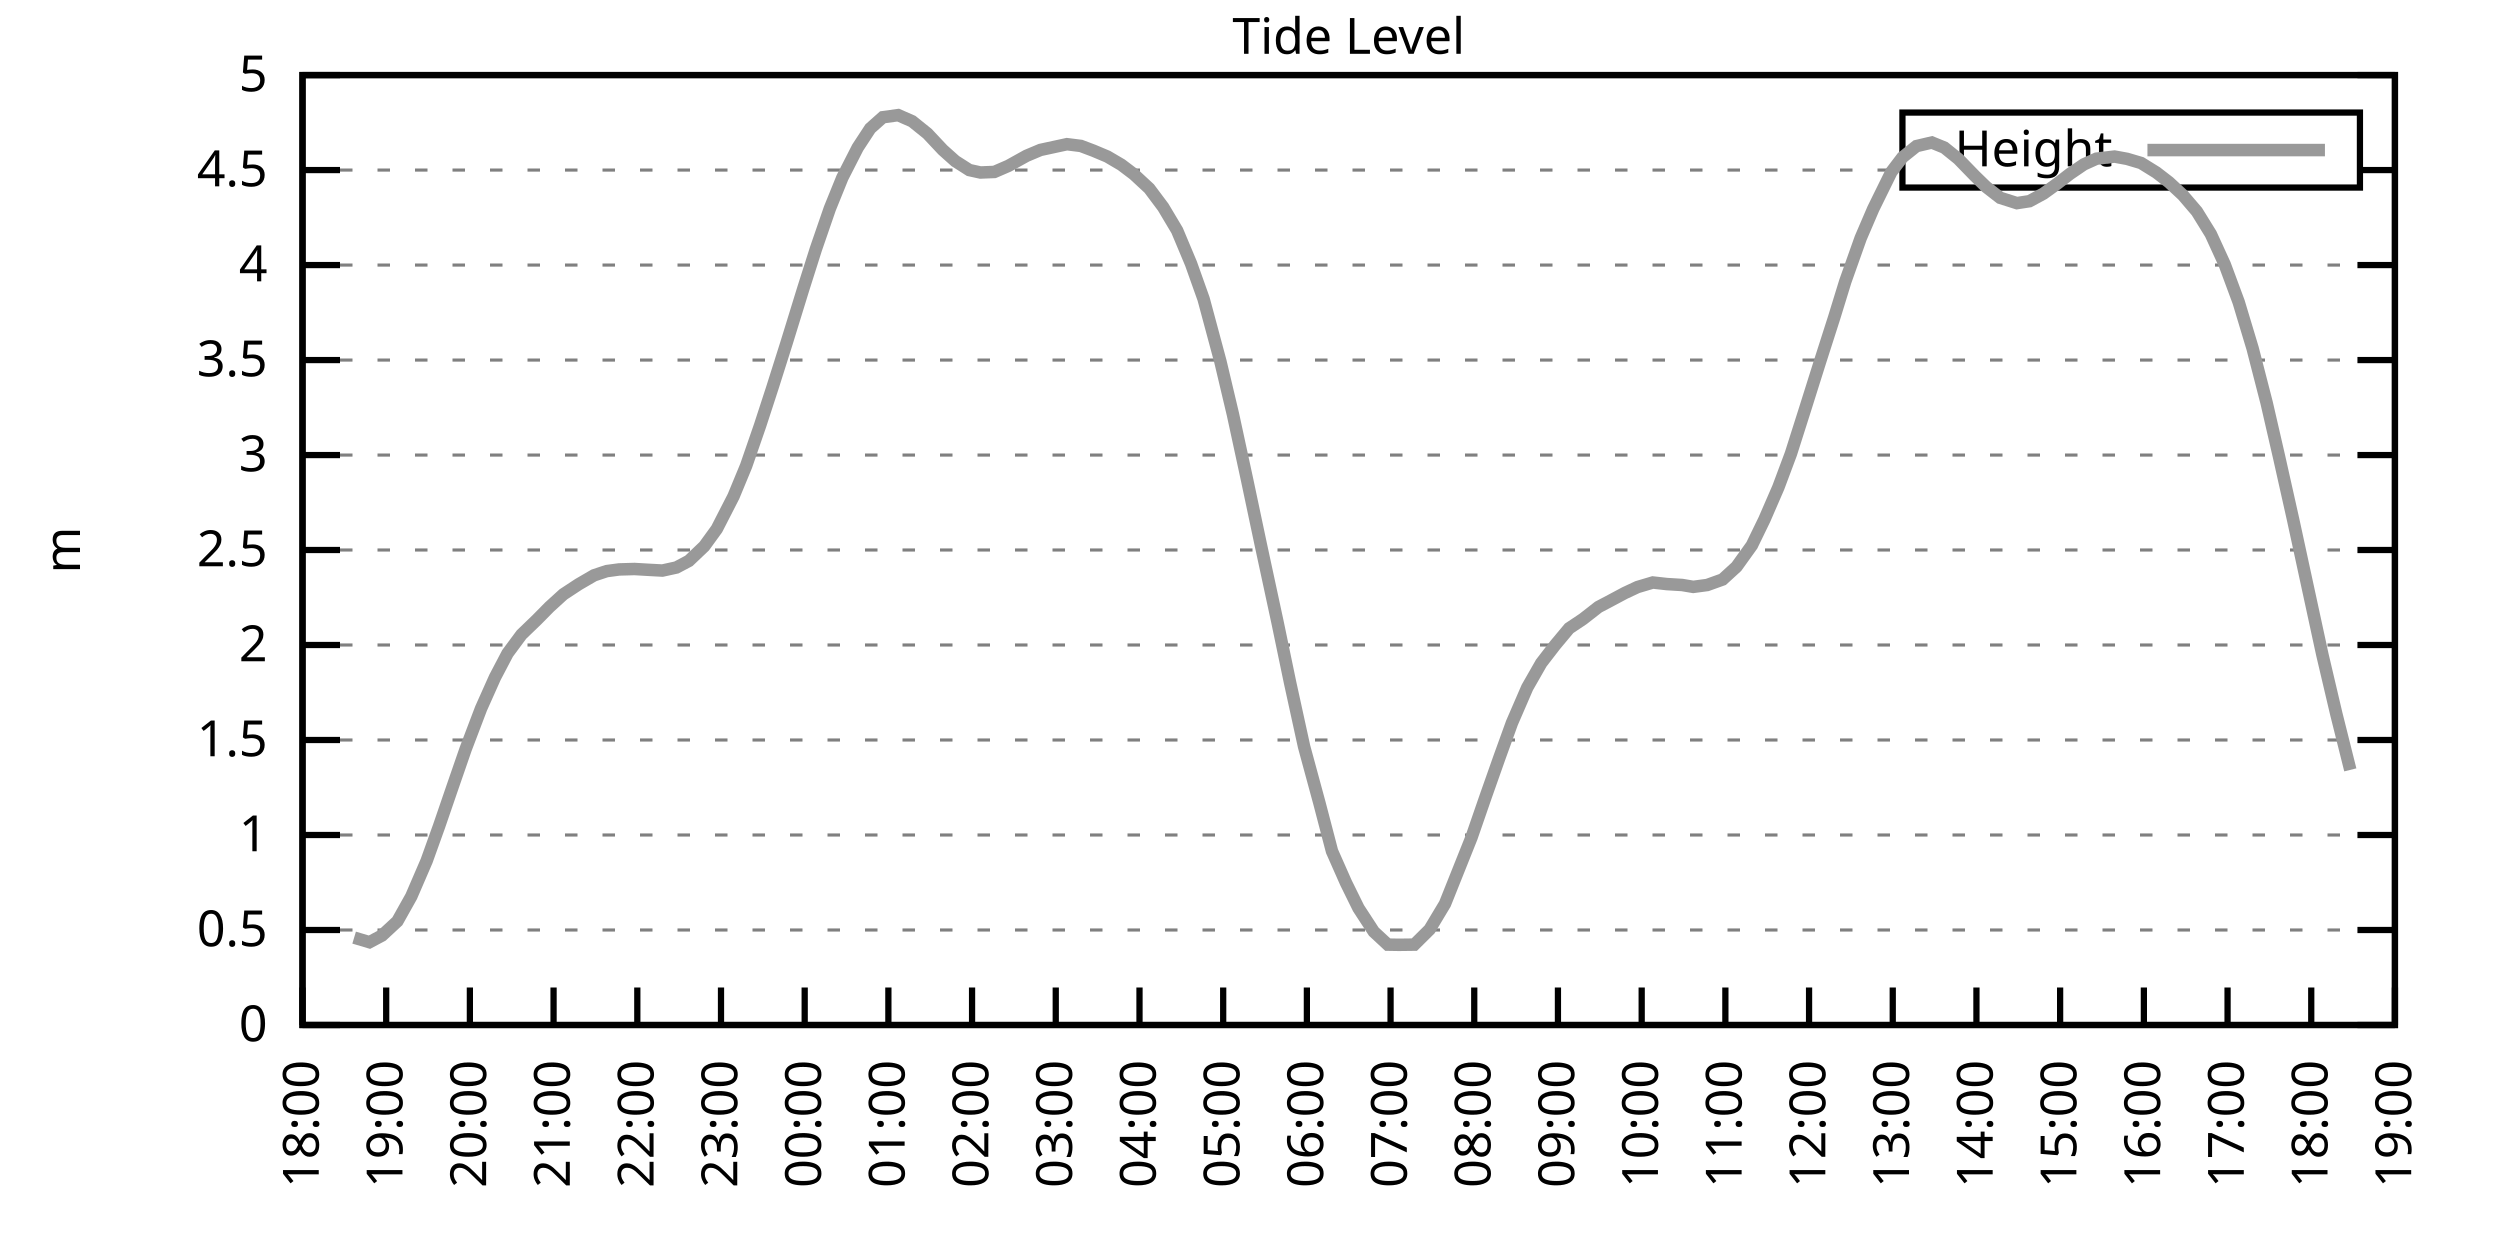
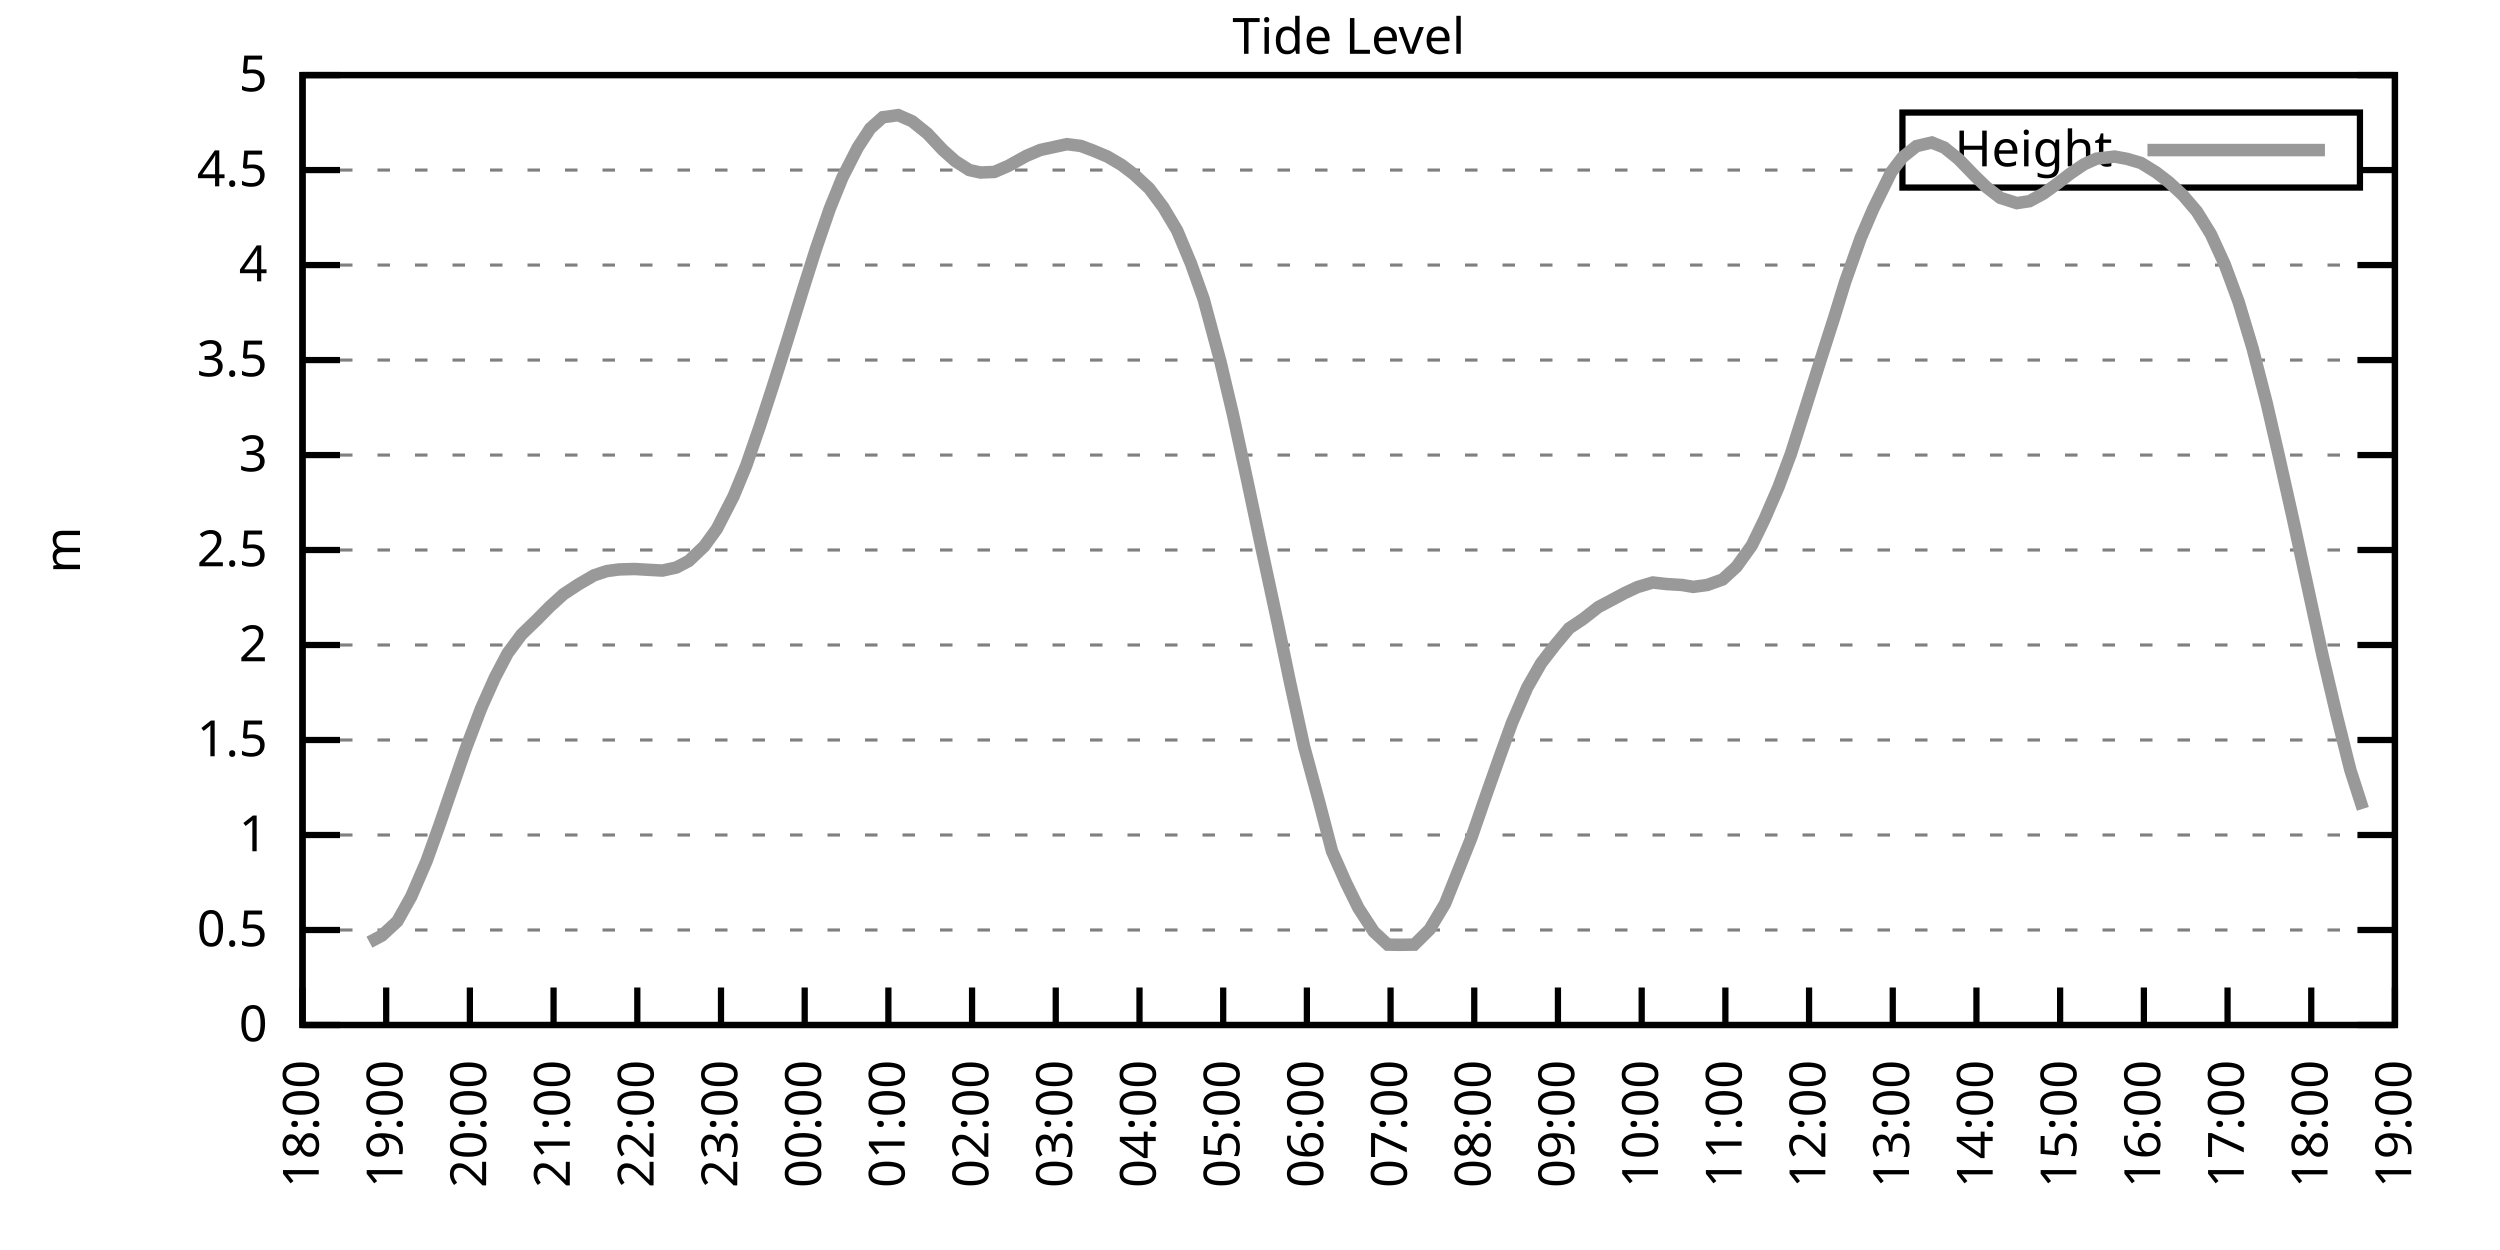
<svg xmlns="http://www.w3.org/2000/svg" xmlns:xlink="http://www.w3.org/1999/xlink" width="400" height="200" viewBox="0 0 400 200">
  <g id="gnuplot_canvas">
    <rect x="0" y="0" width="400" height="200" fill="none" />
    <defs>
      <circle id="gpDot" r="0.5" stroke-width="0.5" stroke="currentColor" />
      <path id="gpPt0" stroke-width="0.333" stroke="currentColor" d="M-1,0 h2 M0,-1 v2" />
      <path id="gpPt1" stroke-width="0.333" stroke="currentColor" d="M-1,-1 L1,1 M1,-1 L-1,1" />
      <path id="gpPt2" stroke-width="0.333" stroke="currentColor" d="M-1,0 L1,0 M0,-1 L0,1 M-1,-1 L1,1 M-1,1 L1,-1" />
      <rect id="gpPt3" stroke-width="0.333" stroke="currentColor" x="-1" y="-1" width="2" height="2" />
      <rect id="gpPt4" stroke-width="0.333" stroke="currentColor" fill="currentColor" x="-1" y="-1" width="2" height="2" />
      <circle id="gpPt5" stroke-width="0.333" stroke="currentColor" cx="0" cy="0" r="1" />
      <use xlink:href="#gpPt5" id="gpPt6" fill="currentColor" stroke="none" />
      <path id="gpPt7" stroke-width="0.333" stroke="currentColor" d="M0,-1.33 L-1.33,0.67 L1.33,0.67 z" />
      <use xlink:href="#gpPt7" id="gpPt8" fill="currentColor" stroke="none" />
      <use xlink:href="#gpPt7" id="gpPt9" stroke="currentColor" transform="rotate(180)" />
      <use xlink:href="#gpPt9" id="gpPt10" fill="currentColor" stroke="none" />
      <use xlink:href="#gpPt3" id="gpPt11" stroke="currentColor" transform="rotate(45)" />
      <use xlink:href="#gpPt11" id="gpPt12" fill="currentColor" stroke="none" />
      <path id="gpPt13" stroke-width="0.333" stroke="currentColor" d="M0,1.330 L1.265,0.411 L0.782,-1.067 L-0.782,-1.076 L-1.265,0.411 z" />
      <use xlink:href="#gpPt13" id="gpPt14" fill="currentColor" stroke="none" />
      <filter id="textbox" filterUnits="objectBoundingBox" x="0" y="0" height="1" width="1">
        <feFlood flood-color="white" flood-opacity="1" result="bgnd" />
        <feComposite in="SourceGraphic" in2="bgnd" operator="atop" />
      </filter>
      <filter id="greybox" filterUnits="objectBoundingBox" x="0" y="0" height="1" width="1">
        <feFlood flood-color="lightgrey" flood-opacity="1" result="grey" />
        <feComposite in="SourceGraphic" in2="grey" operator="atop" />
      </filter>
    </defs>
    <g fill="none" color="white" stroke="currentColor" stroke-width="1.00" stroke-linecap="butt" stroke-linejoin="miter">
</g>
    <g fill="none" color="black" stroke="currentColor" stroke-width="1.00" stroke-linecap="butt" stroke-linejoin="miter">
      <g stroke="none" shape-rendering="crispEdges">
        <polygon fill="rgb(255, 255, 255)" points="48.40,164.00 383.18,164.00 383.18,12.02 48.40,12.02 " />
      </g>
    </g>
    <g fill="none" color="black" stroke="currentColor" stroke-width="1.00" stroke-linecap="butt" stroke-linejoin="miter">
</g>
    <g fill="none" color="black" stroke="black" stroke-width="0.50" stroke-linecap="butt" stroke-linejoin="miter">
</g>
    <g fill="none" color="gray" stroke="currentColor" stroke-width="0.50" stroke-linecap="butt" stroke-linejoin="miter">
      <path stroke="gray" stroke-dasharray="2,4" class="gridline" d="M48.40,164.00 L383.19,164.00  " />
    </g>
    <g fill="none" color="gray" stroke="gray" stroke-width="1.00" stroke-linecap="butt" stroke-linejoin="miter">
</g>
    <g fill="none" color="black" stroke="currentColor" stroke-width="1.00" stroke-linecap="butt" stroke-linejoin="miter">
      <path stroke="black" d="M48.40,164.00 L54.40,164.00 M383.19,164.00 L377.19,164.00  " />
      <g transform="translate(42.80,166.60)" stroke="none" fill="black" font-family="Sans" font-size="8.00" text-anchor="end">
        <text>
          <tspan font-family="Sans"> 0</tspan>
        </text>
      </g>
    </g>
    <g fill="none" color="black" stroke="currentColor" stroke-width="1.00" stroke-linecap="butt" stroke-linejoin="miter">
</g>
    <g fill="none" color="black" stroke="black" stroke-width="0.50" stroke-linecap="butt" stroke-linejoin="miter">
</g>
    <g fill="none" color="gray" stroke="currentColor" stroke-width="0.50" stroke-linecap="butt" stroke-linejoin="miter">
      <path stroke="gray" stroke-dasharray="2,4" class="gridline" d="M48.40,148.80 L383.19,148.80  " />
    </g>
    <g fill="none" color="gray" stroke="gray" stroke-width="1.00" stroke-linecap="butt" stroke-linejoin="miter">
</g>
    <g fill="none" color="black" stroke="currentColor" stroke-width="1.00" stroke-linecap="butt" stroke-linejoin="miter">
      <path stroke="black" d="M48.40,148.80 L54.40,148.80 M383.19,148.80 L377.19,148.80  " />
      <g transform="translate(42.80,151.40)" stroke="none" fill="black" font-family="Sans" font-size="8.00" text-anchor="end">
        <text>
          <tspan font-family="Sans"> 0.5</tspan>
        </text>
      </g>
    </g>
    <g fill="none" color="black" stroke="currentColor" stroke-width="1.00" stroke-linecap="butt" stroke-linejoin="miter">
</g>
    <g fill="none" color="black" stroke="black" stroke-width="0.50" stroke-linecap="butt" stroke-linejoin="miter">
</g>
    <g fill="none" color="gray" stroke="currentColor" stroke-width="0.50" stroke-linecap="butt" stroke-linejoin="miter">
      <path stroke="gray" stroke-dasharray="2,4" class="gridline" d="M48.40,133.60 L383.19,133.60  " />
    </g>
    <g fill="none" color="gray" stroke="gray" stroke-width="1.00" stroke-linecap="butt" stroke-linejoin="miter">
</g>
    <g fill="none" color="black" stroke="currentColor" stroke-width="1.00" stroke-linecap="butt" stroke-linejoin="miter">
      <path stroke="black" d="M48.40,133.60 L54.40,133.60 M383.19,133.60 L377.19,133.60  " />
      <g transform="translate(42.80,136.20)" stroke="none" fill="black" font-family="Sans" font-size="8.00" text-anchor="end">
        <text>
          <tspan font-family="Sans"> 1</tspan>
        </text>
      </g>
    </g>
    <g fill="none" color="black" stroke="currentColor" stroke-width="1.00" stroke-linecap="butt" stroke-linejoin="miter">
</g>
    <g fill="none" color="black" stroke="black" stroke-width="0.50" stroke-linecap="butt" stroke-linejoin="miter">
</g>
    <g fill="none" color="gray" stroke="currentColor" stroke-width="0.50" stroke-linecap="butt" stroke-linejoin="miter">
      <path stroke="gray" stroke-dasharray="2,4" class="gridline" d="M48.40,118.40 L383.19,118.40  " />
    </g>
    <g fill="none" color="gray" stroke="gray" stroke-width="1.00" stroke-linecap="butt" stroke-linejoin="miter">
</g>
    <g fill="none" color="black" stroke="currentColor" stroke-width="1.00" stroke-linecap="butt" stroke-linejoin="miter">
      <path stroke="black" d="M48.40,118.40 L54.40,118.40 M383.19,118.40 L377.19,118.40  " />
      <g transform="translate(42.80,121.00)" stroke="none" fill="black" font-family="Sans" font-size="8.00" text-anchor="end">
        <text>
          <tspan font-family="Sans"> 1.5</tspan>
        </text>
      </g>
    </g>
    <g fill="none" color="black" stroke="currentColor" stroke-width="1.00" stroke-linecap="butt" stroke-linejoin="miter">
</g>
    <g fill="none" color="black" stroke="black" stroke-width="0.50" stroke-linecap="butt" stroke-linejoin="miter">
</g>
    <g fill="none" color="gray" stroke="currentColor" stroke-width="0.50" stroke-linecap="butt" stroke-linejoin="miter">
      <path stroke="gray" stroke-dasharray="2,4" class="gridline" d="M48.40,103.20 L383.19,103.20  " />
    </g>
    <g fill="none" color="gray" stroke="gray" stroke-width="1.00" stroke-linecap="butt" stroke-linejoin="miter">
</g>
    <g fill="none" color="black" stroke="currentColor" stroke-width="1.00" stroke-linecap="butt" stroke-linejoin="miter">
      <path stroke="black" d="M48.40,103.20 L54.40,103.20 M383.19,103.20 L377.19,103.20  " />
      <g transform="translate(42.80,105.80)" stroke="none" fill="black" font-family="Sans" font-size="8.00" text-anchor="end">
        <text>
          <tspan font-family="Sans"> 2</tspan>
        </text>
      </g>
    </g>
    <g fill="none" color="black" stroke="currentColor" stroke-width="1.00" stroke-linecap="butt" stroke-linejoin="miter">
</g>
    <g fill="none" color="black" stroke="black" stroke-width="0.50" stroke-linecap="butt" stroke-linejoin="miter">
</g>
    <g fill="none" color="gray" stroke="currentColor" stroke-width="0.50" stroke-linecap="butt" stroke-linejoin="miter">
      <path stroke="gray" stroke-dasharray="2,4" class="gridline" d="M48.40,88.00 L383.19,88.00  " />
    </g>
    <g fill="none" color="gray" stroke="gray" stroke-width="1.00" stroke-linecap="butt" stroke-linejoin="miter">
</g>
    <g fill="none" color="black" stroke="currentColor" stroke-width="1.00" stroke-linecap="butt" stroke-linejoin="miter">
      <path stroke="black" d="M48.40,88.00 L54.40,88.00 M383.19,88.00 L377.19,88.00  " />
      <g transform="translate(42.80,90.60)" stroke="none" fill="black" font-family="Sans" font-size="8.00" text-anchor="end">
        <text>
          <tspan font-family="Sans"> 2.5</tspan>
        </text>
      </g>
    </g>
    <g fill="none" color="black" stroke="currentColor" stroke-width="1.00" stroke-linecap="butt" stroke-linejoin="miter">
</g>
    <g fill="none" color="black" stroke="black" stroke-width="0.50" stroke-linecap="butt" stroke-linejoin="miter">
</g>
    <g fill="none" color="gray" stroke="currentColor" stroke-width="0.50" stroke-linecap="butt" stroke-linejoin="miter">
      <path stroke="gray" stroke-dasharray="2,4" class="gridline" d="M48.40,72.81 L383.19,72.81  " />
    </g>
    <g fill="none" color="gray" stroke="gray" stroke-width="1.00" stroke-linecap="butt" stroke-linejoin="miter">
</g>
    <g fill="none" color="black" stroke="currentColor" stroke-width="1.00" stroke-linecap="butt" stroke-linejoin="miter">
      <path stroke="black" d="M48.40,72.81 L54.40,72.81 M383.19,72.81 L377.19,72.81  " />
      <g transform="translate(42.80,75.41)" stroke="none" fill="black" font-family="Sans" font-size="8.00" text-anchor="end">
        <text>
          <tspan font-family="Sans"> 3</tspan>
        </text>
      </g>
    </g>
    <g fill="none" color="black" stroke="currentColor" stroke-width="1.00" stroke-linecap="butt" stroke-linejoin="miter">
</g>
    <g fill="none" color="black" stroke="black" stroke-width="0.50" stroke-linecap="butt" stroke-linejoin="miter">
</g>
    <g fill="none" color="gray" stroke="currentColor" stroke-width="0.50" stroke-linecap="butt" stroke-linejoin="miter">
      <path stroke="gray" stroke-dasharray="2,4" class="gridline" d="M48.40,57.61 L383.19,57.61  " />
    </g>
    <g fill="none" color="gray" stroke="gray" stroke-width="1.00" stroke-linecap="butt" stroke-linejoin="miter">
</g>
    <g fill="none" color="black" stroke="currentColor" stroke-width="1.00" stroke-linecap="butt" stroke-linejoin="miter">
      <path stroke="black" d="M48.40,57.61 L54.40,57.61 M383.19,57.61 L377.19,57.61  " />
      <g transform="translate(42.80,60.21)" stroke="none" fill="black" font-family="Sans" font-size="8.00" text-anchor="end">
        <text>
          <tspan font-family="Sans"> 3.5</tspan>
        </text>
      </g>
    </g>
    <g fill="none" color="black" stroke="currentColor" stroke-width="1.00" stroke-linecap="butt" stroke-linejoin="miter">
</g>
    <g fill="none" color="black" stroke="black" stroke-width="0.50" stroke-linecap="butt" stroke-linejoin="miter">
</g>
    <g fill="none" color="gray" stroke="currentColor" stroke-width="0.50" stroke-linecap="butt" stroke-linejoin="miter">
      <path stroke="gray" stroke-dasharray="2,4" class="gridline" d="M48.40,42.41 L383.19,42.41  " />
    </g>
    <g fill="none" color="gray" stroke="gray" stroke-width="1.00" stroke-linecap="butt" stroke-linejoin="miter">
</g>
    <g fill="none" color="black" stroke="currentColor" stroke-width="1.00" stroke-linecap="butt" stroke-linejoin="miter">
      <path stroke="black" d="M48.40,42.41 L54.40,42.41 M383.19,42.41 L377.19,42.41  " />
      <g transform="translate(42.80,45.01)" stroke="none" fill="black" font-family="Sans" font-size="8.00" text-anchor="end">
        <text>
          <tspan font-family="Sans"> 4</tspan>
        </text>
      </g>
    </g>
    <g fill="none" color="black" stroke="currentColor" stroke-width="1.00" stroke-linecap="butt" stroke-linejoin="miter">
</g>
    <g fill="none" color="black" stroke="black" stroke-width="0.50" stroke-linecap="butt" stroke-linejoin="miter">
</g>
    <g fill="none" color="gray" stroke="currentColor" stroke-width="0.50" stroke-linecap="butt" stroke-linejoin="miter">
      <path stroke="gray" stroke-dasharray="2,4" class="gridline" d="M48.40,27.21 L304.39,27.21 M377.59,27.21 L383.19,27.21  " />
    </g>
    <g fill="none" color="gray" stroke="gray" stroke-width="1.00" stroke-linecap="butt" stroke-linejoin="miter">
</g>
    <g fill="none" color="black" stroke="currentColor" stroke-width="1.00" stroke-linecap="butt" stroke-linejoin="miter">
      <path stroke="black" d="M48.40,27.21 L54.40,27.21 M383.19,27.21 L377.19,27.21  " />
      <g transform="translate(42.80,29.81)" stroke="none" fill="black" font-family="Sans" font-size="8.00" text-anchor="end">
        <text>
          <tspan font-family="Sans"> 4.5</tspan>
        </text>
      </g>
    </g>
    <g fill="none" color="black" stroke="currentColor" stroke-width="1.00" stroke-linecap="butt" stroke-linejoin="miter">
</g>
    <g fill="none" color="black" stroke="black" stroke-width="0.50" stroke-linecap="butt" stroke-linejoin="miter">
</g>
    <g fill="none" color="gray" stroke="currentColor" stroke-width="0.50" stroke-linecap="butt" stroke-linejoin="miter">
      <path stroke="gray" stroke-dasharray="2,4" class="gridline" d="M48.40,12.01 L383.19,12.01  " />
    </g>
    <g fill="none" color="gray" stroke="gray" stroke-width="1.00" stroke-linecap="butt" stroke-linejoin="miter">
</g>
    <g fill="none" color="black" stroke="currentColor" stroke-width="1.00" stroke-linecap="butt" stroke-linejoin="miter">
      <path stroke="black" d="M48.40,12.01 L54.40,12.01 M383.19,12.01 L377.19,12.01  " />
      <g transform="translate(42.80,14.61)" stroke="none" fill="black" font-family="Sans" font-size="8.00" text-anchor="end">
        <text>
          <tspan font-family="Sans"> 5</tspan>
        </text>
      </g>
    </g>
    <g fill="none" color="black" stroke="currentColor" stroke-width="1.00" stroke-linecap="butt" stroke-linejoin="miter">
      <path stroke="black" d="M48.40,164.00 L48.40,158.00  " />
      <g transform="translate(51.00,169.60) rotate(270.00)" stroke="none" fill="black" font-family="Sans" font-size="8.00" text-anchor="end">
        <text>
          <tspan font-family="Sans">18:00</tspan>
        </text>
      </g>
    </g>
    <g fill="none" color="black" stroke="currentColor" stroke-width="1.00" stroke-linecap="butt" stroke-linejoin="miter">
      <path stroke="black" d="M61.79,164.00 L61.79,158.00  " />
      <g transform="translate(64.39,169.60) rotate(270.00)" stroke="none" fill="black" font-family="Sans" font-size="8.00" text-anchor="end">
        <text>
          <tspan font-family="Sans">19:00</tspan>
        </text>
      </g>
    </g>
    <g fill="none" color="black" stroke="currentColor" stroke-width="1.00" stroke-linecap="butt" stroke-linejoin="miter">
      <path stroke="black" d="M75.18,164.00 L75.18,158.00  " />
      <g transform="translate(77.78,169.60) rotate(270.00)" stroke="none" fill="black" font-family="Sans" font-size="8.00" text-anchor="end">
        <text>
          <tspan font-family="Sans">20:00</tspan>
        </text>
      </g>
    </g>
    <g fill="none" color="black" stroke="currentColor" stroke-width="1.00" stroke-linecap="butt" stroke-linejoin="miter">
      <path stroke="black" d="M88.57,164.00 L88.57,158.00  " />
      <g transform="translate(91.17,169.60) rotate(270.00)" stroke="none" fill="black" font-family="Sans" font-size="8.00" text-anchor="end">
        <text>
          <tspan font-family="Sans">21:00</tspan>
        </text>
      </g>
    </g>
    <g fill="none" color="black" stroke="currentColor" stroke-width="1.00" stroke-linecap="butt" stroke-linejoin="miter">
      <path stroke="black" d="M101.97,164.00 L101.97,158.00  " />
      <g transform="translate(104.57,169.60) rotate(270.00)" stroke="none" fill="black" font-family="Sans" font-size="8.00" text-anchor="end">
        <text>
          <tspan font-family="Sans">22:00</tspan>
        </text>
      </g>
    </g>
    <g fill="none" color="black" stroke="currentColor" stroke-width="1.00" stroke-linecap="butt" stroke-linejoin="miter">
      <path stroke="black" d="M115.36,164.00 L115.36,158.00  " />
      <g transform="translate(117.96,169.60) rotate(270.00)" stroke="none" fill="black" font-family="Sans" font-size="8.00" text-anchor="end">
        <text>
          <tspan font-family="Sans">23:00</tspan>
        </text>
      </g>
    </g>
    <g fill="none" color="black" stroke="currentColor" stroke-width="1.00" stroke-linecap="butt" stroke-linejoin="miter">
      <path stroke="black" d="M128.75,164.00 L128.75,158.00  " />
      <g transform="translate(131.35,169.60) rotate(270.00)" stroke="none" fill="black" font-family="Sans" font-size="8.00" text-anchor="end">
        <text>
          <tspan font-family="Sans">00:00</tspan>
        </text>
      </g>
    </g>
    <g fill="none" color="black" stroke="currentColor" stroke-width="1.00" stroke-linecap="butt" stroke-linejoin="miter">
      <path stroke="black" d="M142.14,164.00 L142.14,158.00  " />
      <g transform="translate(144.74,169.60) rotate(270.00)" stroke="none" fill="black" font-family="Sans" font-size="8.00" text-anchor="end">
        <text>
          <tspan font-family="Sans">01:00</tspan>
        </text>
      </g>
    </g>
    <g fill="none" color="black" stroke="currentColor" stroke-width="1.00" stroke-linecap="butt" stroke-linejoin="miter">
      <path stroke="black" d="M155.53,164.00 L155.53,158.00  " />
      <g transform="translate(158.13,169.60) rotate(270.00)" stroke="none" fill="black" font-family="Sans" font-size="8.00" text-anchor="end">
        <text>
          <tspan font-family="Sans">02:00</tspan>
        </text>
      </g>
    </g>
    <g fill="none" color="black" stroke="currentColor" stroke-width="1.00" stroke-linecap="butt" stroke-linejoin="miter">
      <path stroke="black" d="M168.92,164.00 L168.92,158.00  " />
      <g transform="translate(171.52,169.60) rotate(270.00)" stroke="none" fill="black" font-family="Sans" font-size="8.00" text-anchor="end">
        <text>
          <tspan font-family="Sans">03:00</tspan>
        </text>
      </g>
    </g>
    <g fill="none" color="black" stroke="currentColor" stroke-width="1.00" stroke-linecap="butt" stroke-linejoin="miter">
      <path stroke="black" d="M182.32,164.00 L182.32,158.00  " />
      <g transform="translate(184.92,169.60) rotate(270.00)" stroke="none" fill="black" font-family="Sans" font-size="8.00" text-anchor="end">
        <text>
          <tspan font-family="Sans">04:00</tspan>
        </text>
      </g>
    </g>
    <g fill="none" color="black" stroke="currentColor" stroke-width="1.00" stroke-linecap="butt" stroke-linejoin="miter">
      <path stroke="black" d="M195.71,164.00 L195.71,158.00  " />
      <g transform="translate(198.31,169.60) rotate(270.00)" stroke="none" fill="black" font-family="Sans" font-size="8.00" text-anchor="end">
        <text>
          <tspan font-family="Sans">05:00</tspan>
        </text>
      </g>
    </g>
    <g fill="none" color="black" stroke="currentColor" stroke-width="1.00" stroke-linecap="butt" stroke-linejoin="miter">
      <path stroke="black" d="M209.10,164.00 L209.10,158.00  " />
      <g transform="translate(211.70,169.60) rotate(270.00)" stroke="none" fill="black" font-family="Sans" font-size="8.00" text-anchor="end">
        <text>
          <tspan font-family="Sans">06:00</tspan>
        </text>
      </g>
    </g>
    <g fill="none" color="black" stroke="currentColor" stroke-width="1.00" stroke-linecap="butt" stroke-linejoin="miter">
      <path stroke="black" d="M222.49,164.00 L222.49,158.00  " />
      <g transform="translate(225.09,169.60) rotate(270.00)" stroke="none" fill="black" font-family="Sans" font-size="8.00" text-anchor="end">
        <text>
          <tspan font-family="Sans">07:00</tspan>
        </text>
      </g>
    </g>
    <g fill="none" color="black" stroke="currentColor" stroke-width="1.00" stroke-linecap="butt" stroke-linejoin="miter">
      <path stroke="black" d="M235.88,164.00 L235.88,158.00  " />
      <g transform="translate(238.48,169.60) rotate(270.00)" stroke="none" fill="black" font-family="Sans" font-size="8.00" text-anchor="end">
        <text>
          <tspan font-family="Sans">08:00</tspan>
        </text>
      </g>
    </g>
    <g fill="none" color="black" stroke="currentColor" stroke-width="1.00" stroke-linecap="butt" stroke-linejoin="miter">
      <path stroke="black" d="M249.27,164.00 L249.27,158.00  " />
      <g transform="translate(251.87,169.60) rotate(270.00)" stroke="none" fill="black" font-family="Sans" font-size="8.00" text-anchor="end">
        <text>
          <tspan font-family="Sans">09:00</tspan>
        </text>
      </g>
    </g>
    <g fill="none" color="black" stroke="currentColor" stroke-width="1.00" stroke-linecap="butt" stroke-linejoin="miter">
      <path stroke="black" d="M262.67,164.00 L262.67,158.00  " />
      <g transform="translate(265.27,169.60) rotate(270.00)" stroke="none" fill="black" font-family="Sans" font-size="8.00" text-anchor="end">
        <text>
          <tspan font-family="Sans">10:00</tspan>
        </text>
      </g>
    </g>
    <g fill="none" color="black" stroke="currentColor" stroke-width="1.00" stroke-linecap="butt" stroke-linejoin="miter">
      <path stroke="black" d="M276.06,164.00 L276.06,158.00  " />
      <g transform="translate(278.66,169.60) rotate(270.00)" stroke="none" fill="black" font-family="Sans" font-size="8.00" text-anchor="end">
        <text>
          <tspan font-family="Sans">11:00</tspan>
        </text>
      </g>
    </g>
    <g fill="none" color="black" stroke="currentColor" stroke-width="1.00" stroke-linecap="butt" stroke-linejoin="miter">
      <path stroke="black" d="M289.45,164.00 L289.45,158.00  " />
      <g transform="translate(292.05,169.60) rotate(270.00)" stroke="none" fill="black" font-family="Sans" font-size="8.00" text-anchor="end">
        <text>
          <tspan font-family="Sans">12:00</tspan>
        </text>
      </g>
    </g>
    <g fill="none" color="black" stroke="currentColor" stroke-width="1.00" stroke-linecap="butt" stroke-linejoin="miter">
      <path stroke="black" d="M302.84,164.00 L302.84,158.00  " />
      <g transform="translate(305.44,169.60) rotate(270.00)" stroke="none" fill="black" font-family="Sans" font-size="8.00" text-anchor="end">
        <text>
          <tspan font-family="Sans">13:00</tspan>
        </text>
      </g>
    </g>
    <g fill="none" color="black" stroke="currentColor" stroke-width="1.00" stroke-linecap="butt" stroke-linejoin="miter">
      <path stroke="black" d="M316.23,164.00 L316.23,158.00  " />
      <g transform="translate(318.83,169.60) rotate(270.00)" stroke="none" fill="black" font-family="Sans" font-size="8.00" text-anchor="end">
        <text>
          <tspan font-family="Sans">14:00</tspan>
        </text>
      </g>
    </g>
    <g fill="none" color="black" stroke="currentColor" stroke-width="1.00" stroke-linecap="butt" stroke-linejoin="miter">
      <path stroke="black" d="M329.62,164.00 L329.62,158.00  " />
      <g transform="translate(332.22,169.60) rotate(270.00)" stroke="none" fill="black" font-family="Sans" font-size="8.00" text-anchor="end">
        <text>
          <tspan font-family="Sans">15:00</tspan>
        </text>
      </g>
    </g>
    <g fill="none" color="black" stroke="currentColor" stroke-width="1.00" stroke-linecap="butt" stroke-linejoin="miter">
      <path stroke="black" d="M343.02,164.00 L343.02,158.00  " />
      <g transform="translate(345.62,169.60) rotate(270.00)" stroke="none" fill="black" font-family="Sans" font-size="8.00" text-anchor="end">
        <text>
          <tspan font-family="Sans">16:00</tspan>
        </text>
      </g>
    </g>
    <g fill="none" color="black" stroke="currentColor" stroke-width="1.00" stroke-linecap="butt" stroke-linejoin="miter">
      <path stroke="black" d="M356.41,164.00 L356.41,158.00  " />
      <g transform="translate(359.01,169.60) rotate(270.00)" stroke="none" fill="black" font-family="Sans" font-size="8.00" text-anchor="end">
        <text>
          <tspan font-family="Sans">17:00</tspan>
        </text>
      </g>
    </g>
    <g fill="none" color="black" stroke="currentColor" stroke-width="1.00" stroke-linecap="butt" stroke-linejoin="miter">
      <path stroke="black" d="M369.80,164.00 L369.80,158.00  " />
      <g transform="translate(372.40,169.60) rotate(270.00)" stroke="none" fill="black" font-family="Sans" font-size="8.00" text-anchor="end">
        <text>
          <tspan font-family="Sans">18:00</tspan>
        </text>
      </g>
    </g>
    <g fill="none" color="black" stroke="currentColor" stroke-width="1.00" stroke-linecap="butt" stroke-linejoin="miter">
      <path stroke="black" d="M383.19,164.00 L383.19,158.00  " />
      <g transform="translate(385.79,169.60) rotate(270.00)" stroke="none" fill="black" font-family="Sans" font-size="8.00" text-anchor="end">
        <text>
          <tspan font-family="Sans">19:00</tspan>
        </text>
      </g>
    </g>
    <g fill="none" color="black" stroke="currentColor" stroke-width="1.00" stroke-linecap="butt" stroke-linejoin="miter">
</g>
    <g fill="none" color="black" stroke="currentColor" stroke-width="1.00" stroke-linecap="butt" stroke-linejoin="miter">
      <path stroke="black" d="M48.40,12.01 L48.40,164.00 L383.19,164.00 L383.19,12.01 L48.40,12.01 Z  " />
    </g>
    <g fill="none" color="black" stroke="currentColor" stroke-width="1.00" stroke-linecap="butt" stroke-linejoin="miter">
</g>
    <g fill="none" color="black" stroke="currentColor" stroke-width="1.00" stroke-linecap="butt" stroke-linejoin="miter">
      <path stroke="black" d="M304.39,30.01 L304.39,18.01 L377.59,18.01 L377.59,30.01 L304.39,30.01 Z  " />
    </g>
    <g id="Tide_level_plot_1">
      <g fill="none" color="white" stroke="black" stroke-width="2.00" stroke-linecap="butt" stroke-linejoin="miter">
</g>
      <g fill="none" color="black" stroke="currentColor" stroke-width="2.00" stroke-linecap="butt" stroke-linejoin="miter">
        <g transform="translate(337.99,26.61)" stroke="none" fill="black" font-family="Sans" font-size="8.00" text-anchor="end">
          <text>
            <tspan font-family="Sans">Height</tspan>
          </text>
        </g>
      </g>
      <g fill="none" color="black" stroke="currentColor" stroke-width="2.00" stroke-linecap="butt" stroke-linejoin="miter">
-         <path stroke="rgb(153, 153, 153)" d="M343.59,24.01 L371.99,24.01 M56.66,150.02 L59.11,150.75 L61.12,149.68 L63.58,147.40 L65.81,143.42 L68.26,137.74   L70.27,132.14 L72.28,126.28 L74.51,119.83 L76.97,113.36 L79.20,108.37 L81.21,104.54 L83.44,101.53 L85.90,99.16   L87.91,97.12 L90.14,95.09 L92.59,93.48 L95.05,92.05 L97.06,91.38 L99.06,91.11 L101.52,91.04 L103.75,91.17   L105.98,91.29 L108.22,90.80 L110.22,89.74 L112.68,87.40 L114.69,84.63 L117.37,79.40 L119.38,74.54 L121.61,68.09   L123.62,61.92 L125.85,54.87 L128.53,46.18 L130.54,39.85 L132.77,33.38 L134.78,28.42 L137.23,23.62 L139.24,20.55   L141.25,18.76 L143.70,18.42 L145.94,19.40 L148.39,21.37 L150.85,23.99 L152.85,25.78 L155.09,27.21 L156.87,27.60   L159.10,27.51 L161.34,26.54 L164.24,24.93 L166.47,23.99 L170.71,23.07 L172.94,23.35 L174.95,24.11 L177.18,25.05   L179.41,26.36 L181.42,27.88 L183.88,30.16 L186.11,33.14 L188.34,36.88 L190.57,42.20 L192.58,47.85 L195.26,57.82   L197.27,66.30 L199.50,76.61 L201.73,87.15 L204.41,99.59 L206.42,109.25 L208.65,119.44 L211.11,128.50 L213.12,136.19   L215.35,141.23 L217.36,145.31 L219.81,149.07 L222.04,151.14 L223.83,151.17 L226.29,151.14 L228.74,148.71 L231.20,144.61   L235.44,134.00 L237.67,127.55 L239.90,121.23 L241.91,115.67 L244.36,110.01 L246.60,106.09 L248.83,103.20 L251.06,100.53   L253.29,99.04 L255.75,97.12 L257.76,96.06 L259.99,94.87 L262.00,93.93 L264.45,93.20 L266.68,93.45 L269.14,93.60   L270.92,93.90 L273.16,93.60 L275.61,92.72 L277.84,90.68 L280.30,87.25 L282.31,83.11 L284.54,77.97 L286.55,72.59   L288.78,65.57 L291.23,57.79 L293.47,50.80 L295.25,45.02 L297.71,38.09 L299.72,33.41 L302.62,27.51 L304.40,25.17   L306.63,23.38 L309.09,22.80 L311.10,23.62 L313.33,25.42 L316.01,28.18 L317.79,29.91 L320.03,31.65 L322.70,32.50   L324.71,32.19 L326.95,30.98 L329.18,29.37 L331.19,27.82 L333.42,26.30 L335.43,25.39 L338.33,25.05 L340.34,25.42   L342.57,26.08 L345.02,27.60 L347.03,29.15 L349.26,31.22 L351.50,33.84 L353.73,37.45 L355.96,42.32 L358.19,48.34   L360.42,55.75 L362.66,64.45 L364.66,73.14 L366.90,83.14 L369.35,94.45 L371.58,104.75 L373.82,114.27 L376.05,123.18    " />
+         <path stroke="rgb(153, 153, 153)" d="M343.59,24.01 L371.99,24.01 M59.11,150.75 L61.12,149.68 L63.58,147.40 L65.81,143.42 L68.26,137.74 L70.27,132.14   L72.28,126.28 L74.51,119.83 L76.97,113.36 L79.20,108.37 L81.21,104.54 L83.44,101.53 L85.90,99.16 L87.91,97.12   L90.14,95.09 L92.59,93.48 L95.05,92.05 L97.06,91.38 L99.06,91.11 L101.52,91.04 L103.75,91.17 L105.98,91.29   L108.22,90.80 L110.22,89.74 L112.68,87.40 L114.69,84.63 L117.37,79.40 L119.38,74.54 L121.61,68.09 L123.62,61.92   L125.85,54.87 L128.53,46.18 L130.54,39.85 L132.77,33.38 L134.78,28.42 L137.23,23.62 L139.24,20.55 L141.25,18.76   L143.70,18.42 L145.94,19.40 L148.39,21.37 L150.85,23.99 L152.85,25.78 L155.09,27.21 L156.87,27.60 L159.10,27.51   L161.34,26.54 L164.24,24.93 L166.47,23.99 L170.71,23.07 L172.94,23.35 L174.95,24.11 L177.18,25.05 L179.41,26.36   L181.42,27.88 L183.88,30.16 L186.11,33.14 L188.34,36.88 L190.57,42.20 L192.58,47.85 L195.26,57.82 L197.27,66.30   L199.50,76.61 L201.73,87.15 L204.41,99.59 L206.42,109.25 L208.65,119.44 L211.11,128.50 L213.12,136.19 L215.35,141.23   L217.36,145.31 L219.81,149.07 L222.04,151.14 L223.83,151.17 L226.29,151.14 L228.74,148.71 L231.20,144.61 L235.44,134.00   L237.67,127.55 L239.90,121.23 L241.91,115.67 L244.36,110.01 L246.60,106.09 L248.83,103.20 L251.06,100.53 L253.29,99.04   L255.75,97.12 L257.76,96.06 L259.99,94.87 L262.00,93.93 L264.45,93.20 L266.68,93.45 L269.14,93.60 L270.92,93.90   L273.16,93.60 L275.61,92.72 L277.84,90.68 L280.30,87.25 L282.31,83.11 L284.54,77.97 L286.55,72.59 L288.78,65.57   L291.23,57.79 L293.47,50.80 L295.25,45.02 L297.71,38.09 L299.72,33.41 L302.62,27.51 L304.40,25.17 L306.63,23.38   L309.09,22.80 L311.10,23.62 L313.33,25.42 L316.01,28.18 L317.79,29.91 L320.03,31.65 L322.70,32.50 L324.71,32.19   L326.95,30.98 L329.18,29.37 L331.19,27.82 L333.42,26.30 L335.43,25.39 L338.33,25.05 L340.34,25.42 L342.57,26.08   L345.02,27.60 L347.03,29.15 L349.26,31.22 L351.50,33.84 L353.73,37.45 L355.96,42.32 L358.19,48.34 L360.42,55.75   L362.66,64.45 L364.66,73.14 L366.90,83.14 L369.35,94.45 L371.58,104.75 L373.82,114.27 L376.05,123.18 L378.06,129.41    " />
      </g>
    </g>
    <g fill="none" color="black" stroke="currentColor" stroke-width="2.00" stroke-linecap="butt" stroke-linejoin="miter">
</g>
    <g fill="none" color="black" stroke="black" stroke-width="1.00" stroke-linecap="butt" stroke-linejoin="miter">
</g>
    <g fill="none" color="black" stroke="currentColor" stroke-width="1.00" stroke-linecap="butt" stroke-linejoin="miter">
      <path stroke="black" d="M48.40,12.01 L48.40,164.00 L383.19,164.00 L383.19,12.01 L48.40,12.01 Z  " />
      <g transform="translate(12.80,88.01) rotate(270.00)" stroke="none" fill="black" font-family="Sans" font-size="8.00" text-anchor="middle">
        <text>
          <tspan font-family="Sans">m</tspan>
        </text>
      </g>
    </g>
    <g fill="none" color="black" stroke="currentColor" stroke-width="1.00" stroke-linecap="butt" stroke-linejoin="miter">
</g>
    <g fill="none" color="black" stroke="currentColor" stroke-width="1.00" stroke-linecap="butt" stroke-linejoin="miter">
      <g transform="translate(215.79,8.61)" stroke="none" fill="black" font-family="Sans" font-size="8.00" text-anchor="middle">
        <text>
          <tspan font-family="Sans">Tide Level</tspan>
        </text>
      </g>
    </g>
    <g fill="none" color="black" stroke="currentColor" stroke-width="1.00" stroke-linecap="butt" stroke-linejoin="miter">
</g>
  </g>
</svg>
